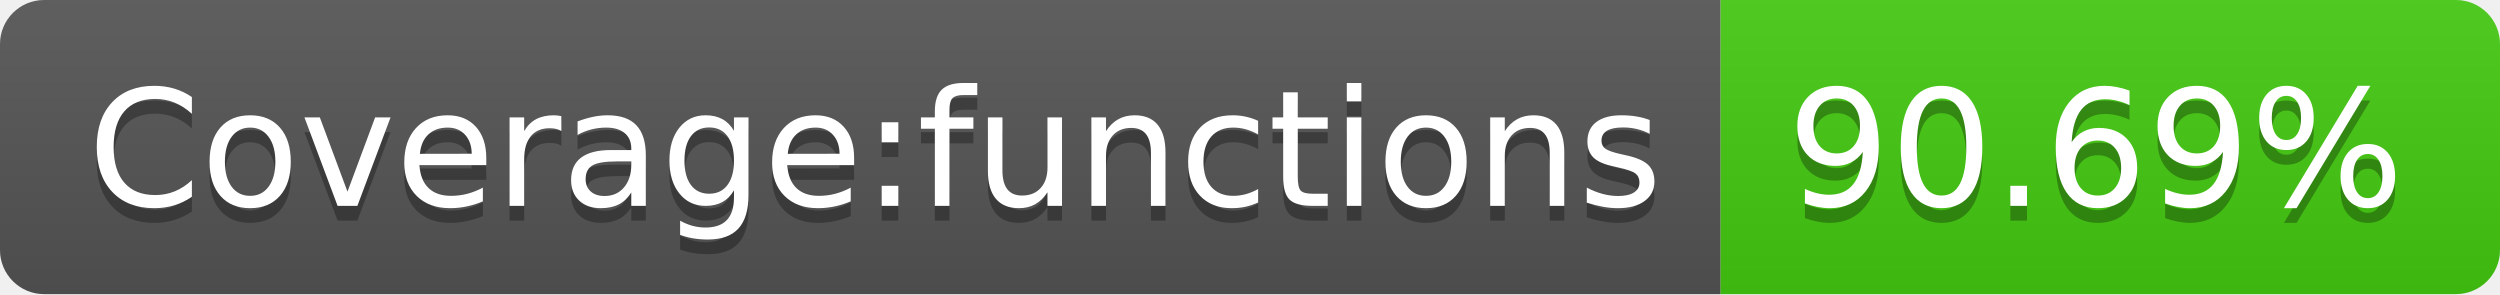
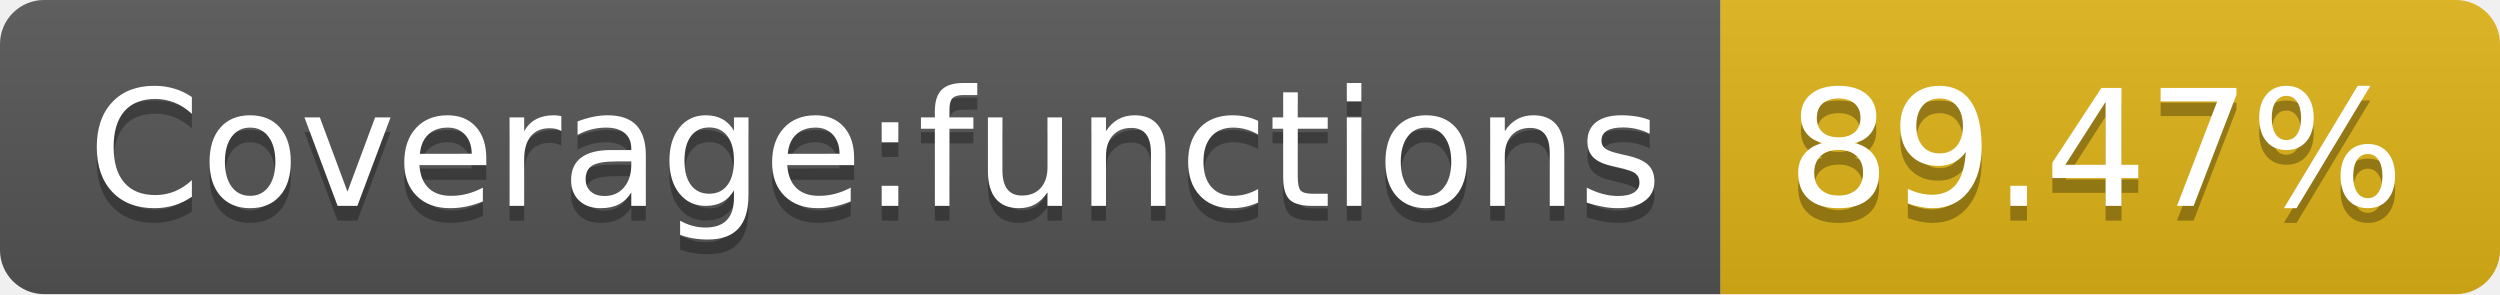
- <svg xmlns="http://www.w3.org/2000/svg" width="170" height="20" role="img" aria-label="Coverage:functions: 90.69%">
+ <svg xmlns="http://www.w3.org/2000/svg" width="170" height="20" role="img" aria-label="Coverage:functions: 89.47%">
  <linearGradient id="s" x2="0" y2="100%">
    <stop offset="0" stop-color="#bbb" stop-opacity=".1" />
    <stop offset="1" stop-opacity=".1" />
  </linearGradient>
  <clipPath id="r">
    <rect width="170" height="20" rx="3" fill="#fff" />
  </clipPath>
  <g clip-path="url(#r)">
    <rect width="117" height="20" fill="#555" />
-     <rect x="117" width="53" height="20" fill="#4c1" />
+     <rect x="117" width="53" height="20" fill="#dfb317" />
    <rect width="170" height="20" fill="url(#s)" />
  </g>
  <g fill="#fff" text-anchor="middle" font-family="Verdana,Geneva,DejaVu Sans,sans-serif" text-rendering="geometricPrecision" font-size="110">
    <text aria-hidden="true" x="595" y="150" fill="#010101" fill-opacity=".3" transform="scale(.1)" textLength="1070">Coverage:functions</text>
    <text x="595" y="140" transform="scale(.1)" fill="#fff" textLength="1070">Coverage:functions</text>
-     <text aria-hidden="true" x="1425" y="150" fill="#010101" fill-opacity=".3" transform="scale(.1)" textLength="430">90.69%</text>
-     <text x="1425" y="140" transform="scale(.1)" fill="#fff" textLength="430">90.69%</text>
+     <text aria-hidden="true" x="1425" y="150" fill="#010101" fill-opacity=".3" transform="scale(.1)" textLength="430">89.47%</text>
+     <text x="1425" y="140" transform="scale(.1)" fill="#fff" textLength="430">89.47%</text>
  </g>
</svg>
